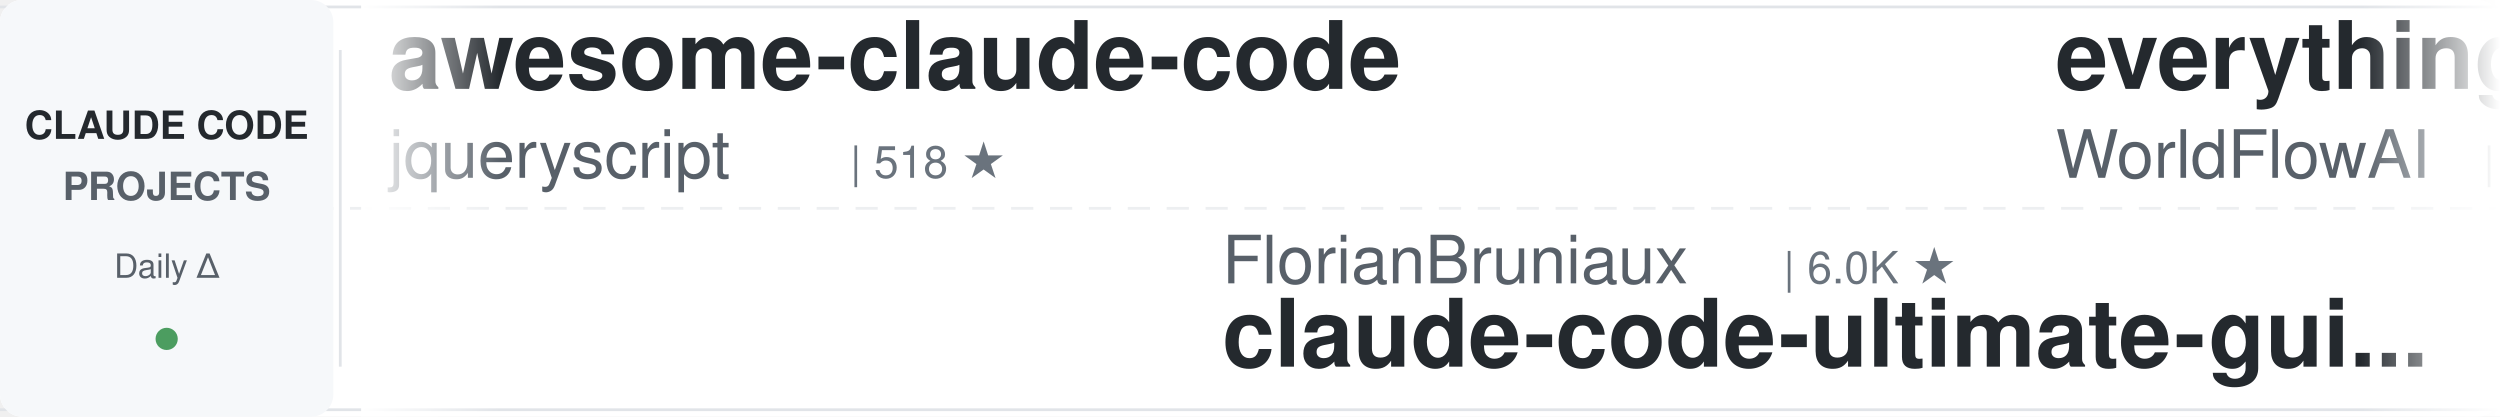
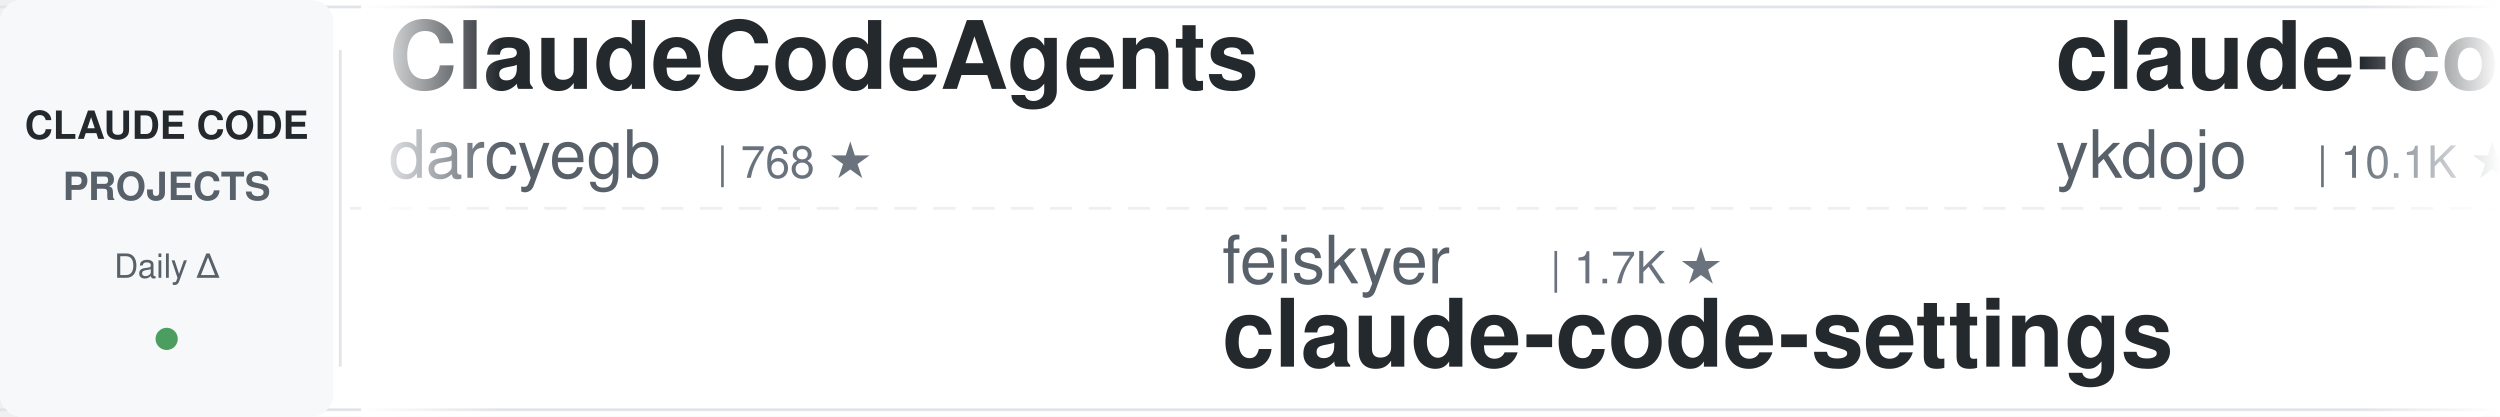
<svg xmlns="http://www.w3.org/2000/svg" width="900" height="150">
  <defs>
    <linearGradient id="leftFade" x1="0%" y1="0%" x2="100%" y2="0%">
      <stop offset="0%" style="stop-color:#ffffff;stop-opacity:1" />
      <stop offset="100%" style="stop-color:#ffffff;stop-opacity:0" />
    </linearGradient>
    <linearGradient id="rightFade" x1="0%" y1="0%" x2="100%" y2="0%">
      <stop offset="0%" style="stop-color:#ffffff;stop-opacity:0" />
      <stop offset="100%" style="stop-color:#ffffff;stop-opacity:1" />
    </linearGradient>
  </defs>
  <rect width="900" height="150" fill="#ffffff" rx="8" />
  <rect x="0" y="2" width="900" height="1" fill="#e1e4e8" />
  <rect x="0" y="147" width="900" height="1" fill="#e1e4e8" />
  <line x1="0" y1="75" x2="900" y2="75" stroke="#e1e4e8" stroke-width="1" stroke-dasharray="8 6" opacity="0.6" />
  <rect x="0" y="0" width="120" height="150" fill="#f6f8fa" rx="8" />
  <text x="60" y="50" font-family="-apple-system, BlinkMacSystemFont, 'Segoe UI', Helvetica, Arial, sans-serif" font-size="14" font-weight="600" fill="#24292e" text-anchor="middle">CLAUDE CODE</text>
  <text x="60" y="72" font-family="-apple-system, BlinkMacSystemFont, 'Segoe UI', Helvetica, Arial, sans-serif" font-size="14" font-weight="600" fill="#586069" text-anchor="middle">PROJECTS</text>
  <text x="60" y="100" font-family="-apple-system, BlinkMacSystemFont, 'Segoe UI', Helvetica, Arial, sans-serif" font-size="12" font-weight="500" fill="#586069" text-anchor="middle">Daily Δ</text>
  <circle cx="60" cy="122" r="4" fill="#22863a" opacity="0.8" />
  <rect x="122" y="18" width="1" height="114" fill="#e1e4e8" />
  <clipPath id="tickerClip">
    <rect x="130" y="0" width="770" height="150" />
  </clipPath>
  <g clip-path="url(#tickerClip)">
    <g id="tickerItems">
      <animateTransform attributeName="transform" attributeType="XML" type="translate" from="0 0" to="-3000 0" dur="54s" repeatCount="indefinite" />
      <g transform="translate(0, 0)">
-         <text x="140" y="32" font-family="-apple-system, BlinkMacSystemFont, 'Segoe UI', Helvetica, Arial, sans-serif" font-size="34" font-weight="600" fill="#24292e">awesome-claude-code</text>
-         <text x="140" y="64" font-family="-apple-system, BlinkMacSystemFont, 'Segoe UI', Helvetica, Arial, sans-serif" font-size="24" font-weight="400" fill="#586069">jqueryscript</text>
-         <text x="306" y="64" font-family="-apple-system, BlinkMacSystemFont, 'Segoe UI', Helvetica, Arial, sans-serif" font-size="16" font-weight="500" fill="#6a737d">| 518 ★</text>
-       </g>
-       <g transform="translate(300, 0)">
-         <text x="140" y="102" font-family="-apple-system, BlinkMacSystemFont, 'Segoe UI', Helvetica, Arial, sans-serif" font-size="24" font-weight="400" fill="#586069">FlorianBruniaux</text>
-         <text x="342" y="102" font-family="-apple-system, BlinkMacSystemFont, 'Segoe UI', Helvetica, Arial, sans-serif" font-size="16" font-weight="500" fill="#6a737d">| 6.0K ★</text>
-         <text x="140" y="132" font-family="-apple-system, BlinkMacSystemFont, 'Segoe UI', Helvetica, Arial, sans-serif" font-size="34" font-weight="600" fill="#24292e">claude-code-ultimate-gui...</text>
-       </g>
-       <g transform="translate(600, 0)">
-         <text x="140" y="32" font-family="-apple-system, BlinkMacSystemFont, 'Segoe UI', Helvetica, Arial, sans-serif" font-size="34" font-weight="600" fill="#24292e">everything-claude-code</text>
-         <text x="140" y="64" font-family="-apple-system, BlinkMacSystemFont, 'Segoe UI', Helvetica, Arial, sans-serif" font-size="24" font-weight="400" fill="#586069">WorldFlowAI</text>
-         <text x="294" y="64" font-family="-apple-system, BlinkMacSystemFont, 'Segoe UI', Helvetica, Arial, sans-serif" font-size="16" font-weight="500" fill="#6a737d">| 3.5K ★</text>
-       </g>
-       <g transform="translate(900, 0)">
-         <text x="140" y="102" font-family="-apple-system, BlinkMacSystemFont, 'Segoe UI', Helvetica, Arial, sans-serif" font-size="24" font-weight="400" fill="#586069">zebbern</text>
-         <text x="246" y="102" font-family="-apple-system, BlinkMacSystemFont, 'Segoe UI', Helvetica, Arial, sans-serif" font-size="16" font-weight="500" fill="#6a737d">| 4.6K ★</text>
-         <text x="140" y="132" font-family="-apple-system, BlinkMacSystemFont, 'Segoe UI', Helvetica, Arial, sans-serif" font-size="34" font-weight="600" fill="#24292e">claude-code-guide</text>
-       </g>
-       <g transform="translate(1200, 0)">
-         <text x="140" y="32" font-family="-apple-system, BlinkMacSystemFont, 'Segoe UI', Helvetica, Arial, sans-serif" font-size="34" font-weight="600" fill="#24292e">claude-code-router</text>
-         <text x="140" y="64" font-family="-apple-system, BlinkMacSystemFont, 'Segoe UI', Helvetica, Arial, sans-serif" font-size="24" font-weight="400" fill="#586069">musistudio</text>
-         <text x="282" y="64" font-family="-apple-system, BlinkMacSystemFont, 'Segoe UI', Helvetica, Arial, sans-serif" font-size="16" font-weight="500" fill="#6a737d">| 37.4K ★</text>
-       </g>
-       <g transform="translate(1500, 0)">
-         <text x="140" y="102" font-family="-apple-system, BlinkMacSystemFont, 'Segoe UI', Helvetica, Arial, sans-serif" font-size="24" font-weight="400" fill="#586069">kodu-ai</text>
-         <text x="246" y="102" font-family="-apple-system, BlinkMacSystemFont, 'Segoe UI', Helvetica, Arial, sans-serif" font-size="16" font-weight="500" fill="#6a737d">| 5.2K ★</text>
-         <text x="140" y="132" font-family="-apple-system, BlinkMacSystemFont, 'Segoe UI', Helvetica, Arial, sans-serif" font-size="34" font-weight="600" fill="#24292e">claude-coder</text>
-       </g>
-       <g transform="translate(1800, 0)">
-         <text x="140" y="32" font-family="-apple-system, BlinkMacSystemFont, 'Segoe UI', Helvetica, Arial, sans-serif" font-size="34" font-weight="600" fill="#24292e">claude-code-skills</text>
-         <text x="140" y="64" font-family="-apple-system, BlinkMacSystemFont, 'Segoe UI', Helvetica, Arial, sans-serif" font-size="24" font-weight="400" fill="#586069">daymade</text>
-         <text x="246" y="64" font-family="-apple-system, BlinkMacSystemFont, 'Segoe UI', Helvetica, Arial, sans-serif" font-size="16" font-weight="500" fill="#6a737d">| 1.4K ★</text>
-       </g>
-       <g transform="translate(2100, 0)">
-         <text x="140" y="102" font-family="-apple-system, BlinkMacSystemFont, 'Segoe UI', Helvetica, Arial, sans-serif" font-size="24" font-weight="400" fill="#586069">disler</text>
-         <text x="234" y="102" font-family="-apple-system, BlinkMacSystemFont, 'Segoe UI', Helvetica, Arial, sans-serif" font-size="16" font-weight="500" fill="#6a737d">| 1.7K ★</text>
-         <text x="140" y="132" font-family="-apple-system, BlinkMacSystemFont, 'Segoe UI', Helvetica, Arial, sans-serif" font-size="34" font-weight="600" fill="#24292e">pi-vs-claude-code</text>
-       </g>
-       <g transform="translate(2400, 0)">
        <text x="140" y="32" font-family="-apple-system, BlinkMacSystemFont, 'Segoe UI', Helvetica, Arial, sans-serif" font-size="34" font-weight="600" fill="#24292e">ClaudeCodeAgents</text>
        <text x="140" y="64" font-family="-apple-system, BlinkMacSystemFont, 'Segoe UI', Helvetica, Arial, sans-serif" font-size="24" font-weight="400" fill="#586069">darcyegb</text>
        <text x="258" y="64" font-family="-apple-system, BlinkMacSystemFont, 'Segoe UI', Helvetica, Arial, sans-serif" font-size="16" font-weight="500" fill="#6a737d">| 768 ★</text>
      </g>
+       <g transform="translate(300, 0)">
+         <text x="140" y="102" font-family="-apple-system, BlinkMacSystemFont, 'Segoe UI', Helvetica, Arial, sans-serif" font-size="24" font-weight="400" fill="#586069">feiskyer</text>
+         <text x="258" y="102" font-family="-apple-system, BlinkMacSystemFont, 'Segoe UI', Helvetica, Arial, sans-serif" font-size="16" font-weight="500" fill="#6a737d">| 1.7K ★</text>
+         <text x="140" y="132" font-family="-apple-system, BlinkMacSystemFont, 'Segoe UI', Helvetica, Arial, sans-serif" font-size="34" font-weight="600" fill="#24292e">claude-code-settings</text>
+       </g>
+       <g transform="translate(600, 0)">
+         <text x="140" y="32" font-family="-apple-system, BlinkMacSystemFont, 'Segoe UI', Helvetica, Arial, sans-serif" font-size="34" font-weight="600" fill="#24292e">claude-code-tips</text>
+         <text x="140" y="64" font-family="-apple-system, BlinkMacSystemFont, 'Segoe UI', Helvetica, Arial, sans-serif" font-size="24" font-weight="400" fill="#586069">ykdojo</text>
+         <text x="234" y="64" font-family="-apple-system, BlinkMacSystemFont, 'Segoe UI', Helvetica, Arial, sans-serif" font-size="16" font-weight="500" fill="#6a737d">| 10.1K ★</text>
+       </g>
+       <g transform="translate(900, 0)">
+         <text x="140" y="102" font-family="-apple-system, BlinkMacSystemFont, 'Segoe UI', Helvetica, Arial, sans-serif" font-size="24" font-weight="400" fill="#586069">andrew-kramer-inno</text>
+         <text x="378" y="102" font-family="-apple-system, BlinkMacSystemFont, 'Segoe UI', Helvetica, Arial, sans-serif" font-size="16" font-weight="500" fill="#6a737d">| 595 ★</text>
+         <text x="140" y="132" font-family="-apple-system, BlinkMacSystemFont, 'Segoe UI', Helvetica, Arial, sans-serif" font-size="34" font-weight="600" fill="#24292e">claude-code-source-build</text>
+       </g>
+       <g transform="translate(1200, 0)">
+         <text x="140" y="32" font-family="-apple-system, BlinkMacSystemFont, 'Segoe UI', Helvetica, Arial, sans-serif" font-size="34" font-weight="600" fill="#24292e">claude-code-spec-workflo...</text>
+         <text x="140" y="64" font-family="-apple-system, BlinkMacSystemFont, 'Segoe UI', Helvetica, Arial, sans-serif" font-size="24" font-weight="400" fill="#586069">Pimzino</text>
+         <text x="246" y="64" font-family="-apple-system, BlinkMacSystemFont, 'Segoe UI', Helvetica, Arial, sans-serif" font-size="16" font-weight="500" fill="#6a737d">| 3.9K ★</text>
+       </g>
+       <g transform="translate(1500, 0)">
+         <text x="140" y="102" font-family="-apple-system, BlinkMacSystemFont, 'Segoe UI', Helvetica, Arial, sans-serif" font-size="24" font-weight="400" fill="#586069">krusemediallc</text>
+         <text x="318" y="102" font-family="-apple-system, BlinkMacSystemFont, 'Segoe UI', Helvetica, Arial, sans-serif" font-size="16" font-weight="500" fill="#6a737d">| 1.5K ★</text>
+         <text x="140" y="132" font-family="-apple-system, BlinkMacSystemFont, 'Segoe UI', Helvetica, Arial, sans-serif" font-size="34" font-weight="600" fill="#24292e">arcads-claude-code</text>
+       </g>
+       <g transform="translate(1800, 0)">
+         <text x="140" y="32" font-family="-apple-system, BlinkMacSystemFont, 'Segoe UI', Helvetica, Arial, sans-serif" font-size="34" font-weight="600" fill="#24292e">claude-code-showcase</text>
+         <text x="140" y="64" font-family="-apple-system, BlinkMacSystemFont, 'Segoe UI', Helvetica, Arial, sans-serif" font-size="24" font-weight="400" fill="#586069">ChrisWiles</text>
+         <text x="282" y="64" font-family="-apple-system, BlinkMacSystemFont, 'Segoe UI', Helvetica, Arial, sans-serif" font-size="16" font-weight="500" fill="#6a737d">| 6.1K ★</text>
+       </g>
+       <g transform="translate(2100, 0)">
+         <text x="140" y="102" font-family="-apple-system, BlinkMacSystemFont, 'Segoe UI', Helvetica, Arial, sans-serif" font-size="24" font-weight="400" fill="#586069">jqueryscript</text>
+         <text x="306" y="102" font-family="-apple-system, BlinkMacSystemFont, 'Segoe UI', Helvetica, Arial, sans-serif" font-size="16" font-weight="500" fill="#6a737d">| 518 ★</text>
+         <text x="140" y="132" font-family="-apple-system, BlinkMacSystemFont, 'Segoe UI', Helvetica, Arial, sans-serif" font-size="34" font-weight="600" fill="#24292e">awesome-claude-code</text>
+       </g>
+       <g transform="translate(2400, 0)">
+         <text x="140" y="32" font-family="-apple-system, BlinkMacSystemFont, 'Segoe UI', Helvetica, Arial, sans-serif" font-size="34" font-weight="600" fill="#24292e">claude-code-proxy</text>
+         <text x="140" y="64" font-family="-apple-system, BlinkMacSystemFont, 'Segoe UI', Helvetica, Arial, sans-serif" font-size="24" font-weight="400" fill="#586069">fuergaosi233</text>
+         <text x="306" y="64" font-family="-apple-system, BlinkMacSystemFont, 'Segoe UI', Helvetica, Arial, sans-serif" font-size="16" font-weight="500" fill="#6a737d">| 2.8K ★</text>
+       </g>
      <g transform="translate(2700, 0)">
-         <text x="140" y="102" font-family="-apple-system, BlinkMacSystemFont, 'Segoe UI', Helvetica, Arial, sans-serif" font-size="24" font-weight="400" fill="#586069">techjarves</text>
-         <text x="282" y="102" font-family="-apple-system, BlinkMacSystemFont, 'Segoe UI', Helvetica, Arial, sans-serif" font-size="16" font-weight="500" fill="#6a737d">| 1.5K ★</text>
-         <text x="140" y="132" font-family="-apple-system, BlinkMacSystemFont, 'Segoe UI', Helvetica, Arial, sans-serif" font-size="34" font-weight="600" fill="#24292e">ClaudeCode-Portable</text>
+         <text x="140" y="102" font-family="-apple-system, BlinkMacSystemFont, 'Segoe UI', Helvetica, Arial, sans-serif" font-size="24" font-weight="400" fill="#586069">AprilNEA</text>
+         <text x="258" y="102" font-family="-apple-system, BlinkMacSystemFont, 'Segoe UI', Helvetica, Arial, sans-serif" font-size="16" font-weight="500" fill="#6a737d">| 391 ★</text>
+         <text x="140" y="132" font-family="-apple-system, BlinkMacSystemFont, 'Segoe UI', Helvetica, Arial, sans-serif" font-size="34" font-weight="600" fill="#24292e">claude-code-source</text>
      </g>
      <g transform="translate(3000, 0)">
-         <text x="140" y="32" font-family="-apple-system, BlinkMacSystemFont, 'Segoe UI', Helvetica, Arial, sans-serif" font-size="34" font-weight="600" fill="#24292e">awesome-claude-code</text>
-         <text x="140" y="64" font-family="-apple-system, BlinkMacSystemFont, 'Segoe UI', Helvetica, Arial, sans-serif" font-size="24" font-weight="400" fill="#586069">jqueryscript</text>
-         <text x="306" y="64" font-family="-apple-system, BlinkMacSystemFont, 'Segoe UI', Helvetica, Arial, sans-serif" font-size="16" font-weight="500" fill="#6a737d">| 518 ★</text>
+         <text x="140" y="32" font-family="-apple-system, BlinkMacSystemFont, 'Segoe UI', Helvetica, Arial, sans-serif" font-size="34" font-weight="600" fill="#24292e">ClaudeCodeAgents</text>
+         <text x="140" y="64" font-family="-apple-system, BlinkMacSystemFont, 'Segoe UI', Helvetica, Arial, sans-serif" font-size="24" font-weight="400" fill="#586069">darcyegb</text>
+         <text x="258" y="64" font-family="-apple-system, BlinkMacSystemFont, 'Segoe UI', Helvetica, Arial, sans-serif" font-size="16" font-weight="500" fill="#6a737d">| 768 ★</text>
      </g>
      <g transform="translate(3300, 0)">
-         <text x="140" y="102" font-family="-apple-system, BlinkMacSystemFont, 'Segoe UI', Helvetica, Arial, sans-serif" font-size="24" font-weight="400" fill="#586069">FlorianBruniaux</text>
-         <text x="342" y="102" font-family="-apple-system, BlinkMacSystemFont, 'Segoe UI', Helvetica, Arial, sans-serif" font-size="16" font-weight="500" fill="#6a737d">| 6.0K ★</text>
-         <text x="140" y="132" font-family="-apple-system, BlinkMacSystemFont, 'Segoe UI', Helvetica, Arial, sans-serif" font-size="34" font-weight="600" fill="#24292e">claude-code-ultimate-gui...</text>
+         <text x="140" y="102" font-family="-apple-system, BlinkMacSystemFont, 'Segoe UI', Helvetica, Arial, sans-serif" font-size="24" font-weight="400" fill="#586069">feiskyer</text>
+         <text x="258" y="102" font-family="-apple-system, BlinkMacSystemFont, 'Segoe UI', Helvetica, Arial, sans-serif" font-size="16" font-weight="500" fill="#6a737d">| 1.7K ★</text>
+         <text x="140" y="132" font-family="-apple-system, BlinkMacSystemFont, 'Segoe UI', Helvetica, Arial, sans-serif" font-size="34" font-weight="600" fill="#24292e">claude-code-settings</text>
      </g>
      <g transform="translate(3600, 0)">
-         <text x="140" y="32" font-family="-apple-system, BlinkMacSystemFont, 'Segoe UI', Helvetica, Arial, sans-serif" font-size="34" font-weight="600" fill="#24292e">everything-claude-code</text>
-         <text x="140" y="64" font-family="-apple-system, BlinkMacSystemFont, 'Segoe UI', Helvetica, Arial, sans-serif" font-size="24" font-weight="400" fill="#586069">WorldFlowAI</text>
-         <text x="294" y="64" font-family="-apple-system, BlinkMacSystemFont, 'Segoe UI', Helvetica, Arial, sans-serif" font-size="16" font-weight="500" fill="#6a737d">| 3.5K ★</text>
+         <text x="140" y="32" font-family="-apple-system, BlinkMacSystemFont, 'Segoe UI', Helvetica, Arial, sans-serif" font-size="34" font-weight="600" fill="#24292e">claude-code-tips</text>
+         <text x="140" y="64" font-family="-apple-system, BlinkMacSystemFont, 'Segoe UI', Helvetica, Arial, sans-serif" font-size="24" font-weight="400" fill="#586069">ykdojo</text>
+         <text x="234" y="64" font-family="-apple-system, BlinkMacSystemFont, 'Segoe UI', Helvetica, Arial, sans-serif" font-size="16" font-weight="500" fill="#6a737d">| 10.1K ★</text>
      </g>
      <g transform="translate(3900, 0)">
-         <text x="140" y="102" font-family="-apple-system, BlinkMacSystemFont, 'Segoe UI', Helvetica, Arial, sans-serif" font-size="24" font-weight="400" fill="#586069">zebbern</text>
-         <text x="246" y="102" font-family="-apple-system, BlinkMacSystemFont, 'Segoe UI', Helvetica, Arial, sans-serif" font-size="16" font-weight="500" fill="#6a737d">| 4.6K ★</text>
-         <text x="140" y="132" font-family="-apple-system, BlinkMacSystemFont, 'Segoe UI', Helvetica, Arial, sans-serif" font-size="34" font-weight="600" fill="#24292e">claude-code-guide</text>
+         <text x="140" y="102" font-family="-apple-system, BlinkMacSystemFont, 'Segoe UI', Helvetica, Arial, sans-serif" font-size="24" font-weight="400" fill="#586069">andrew-kramer-inno</text>
+         <text x="378" y="102" font-family="-apple-system, BlinkMacSystemFont, 'Segoe UI', Helvetica, Arial, sans-serif" font-size="16" font-weight="500" fill="#6a737d">| 595 ★</text>
+         <text x="140" y="132" font-family="-apple-system, BlinkMacSystemFont, 'Segoe UI', Helvetica, Arial, sans-serif" font-size="34" font-weight="600" fill="#24292e">claude-code-source-build</text>
      </g>
    </g>
  </g>
  <rect x="130" y="0" width="50" height="150" fill="url(#leftFade)" />
  <rect x="850" y="0" width="50" height="150" fill="url(#rightFade)" />
</svg>
